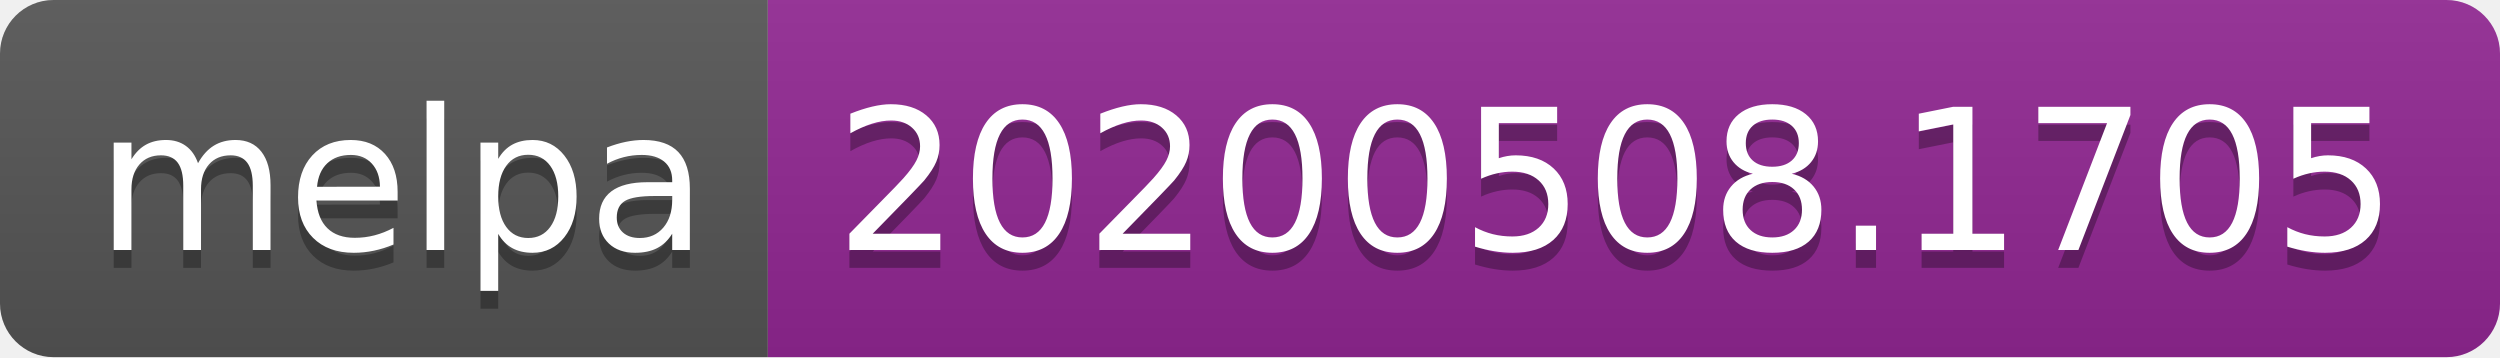
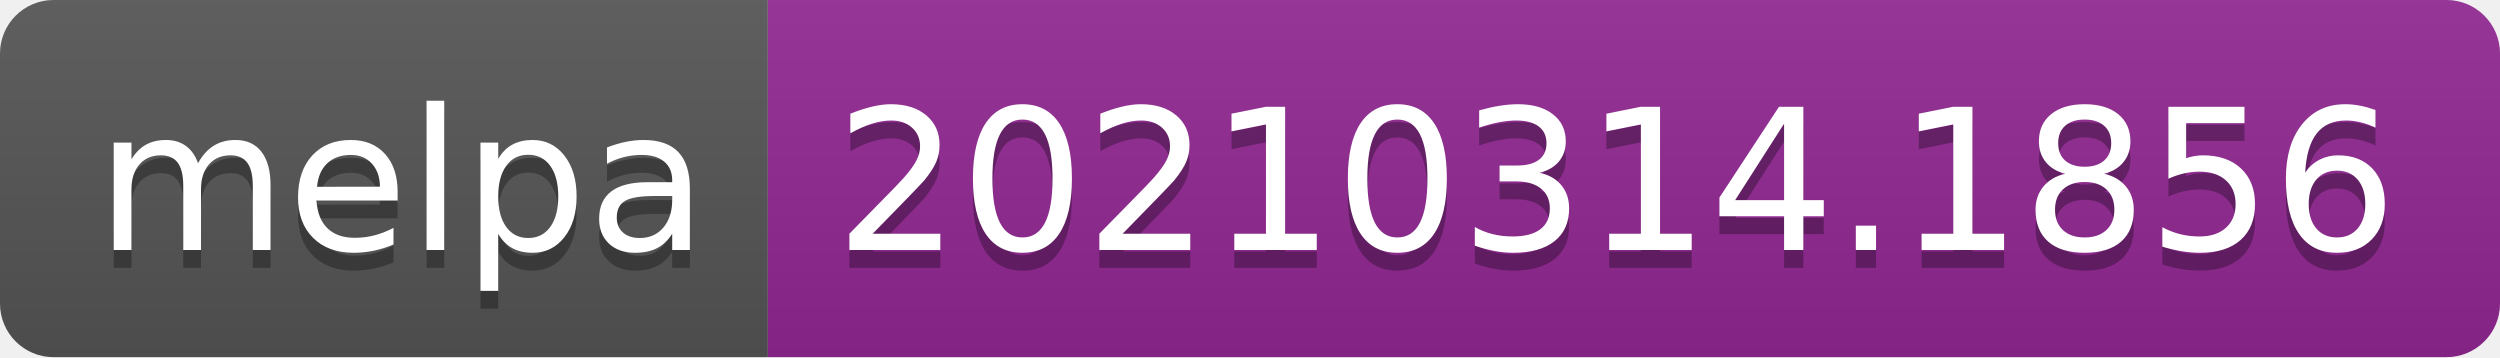
- <svg xmlns="http://www.w3.org/2000/svg" width="140" height="20" role="img" aria-label="melpa: 20200508.1705">
+ <svg xmlns="http://www.w3.org/2000/svg" width="140" height="20" role="img" aria-label="melpa: 20210314.1856">
  <linearGradient id="s" x2="0" y2="100%">
    <stop offset="0" stop-color="#bbb" stop-opacity=".1" />
    <stop offset="1" stop-opacity=".1" />
  </linearGradient>
  <clipPath id="r">
    <rect width="140" height="20" rx="3" fill="#fff" />
  </clipPath>
  <g clip-path="url(#r)">
    <rect width="43" height="20" fill="#555" />
    <rect x="43" width="97" height="20" fill="#922793" />
    <rect width="140" height="20" fill="url(#s)" />
  </g>
  <g fill="#fff" text-anchor="middle" font-family="Verdana,Geneva,DejaVu Sans,sans-serif" text-rendering="geometricPrecision" font-size="110">
    <text aria-hidden="true" x="225" y="150" fill="#010101" fill-opacity=".3" transform="scale(.1)" textLength="330">melpa</text>
    <text x="225" y="140" transform="scale(.1)" fill="#fff" textLength="330">melpa</text>
-     <text aria-hidden="true" x="905" y="150" fill="#010101" fill-opacity=".3" transform="scale(.1)" textLength="870">20200508.1705</text>
-     <text x="905" y="140" transform="scale(.1)" fill="#fff" textLength="870">20200508.1705</text>
+     <text aria-hidden="true" x="905" y="150" fill="#010101" fill-opacity=".3" transform="scale(.1)" textLength="870">20210314.1856</text>
+     <text x="905" y="140" transform="scale(.1)" fill="#fff" textLength="870">20210314.1856</text>
  </g>
</svg>
